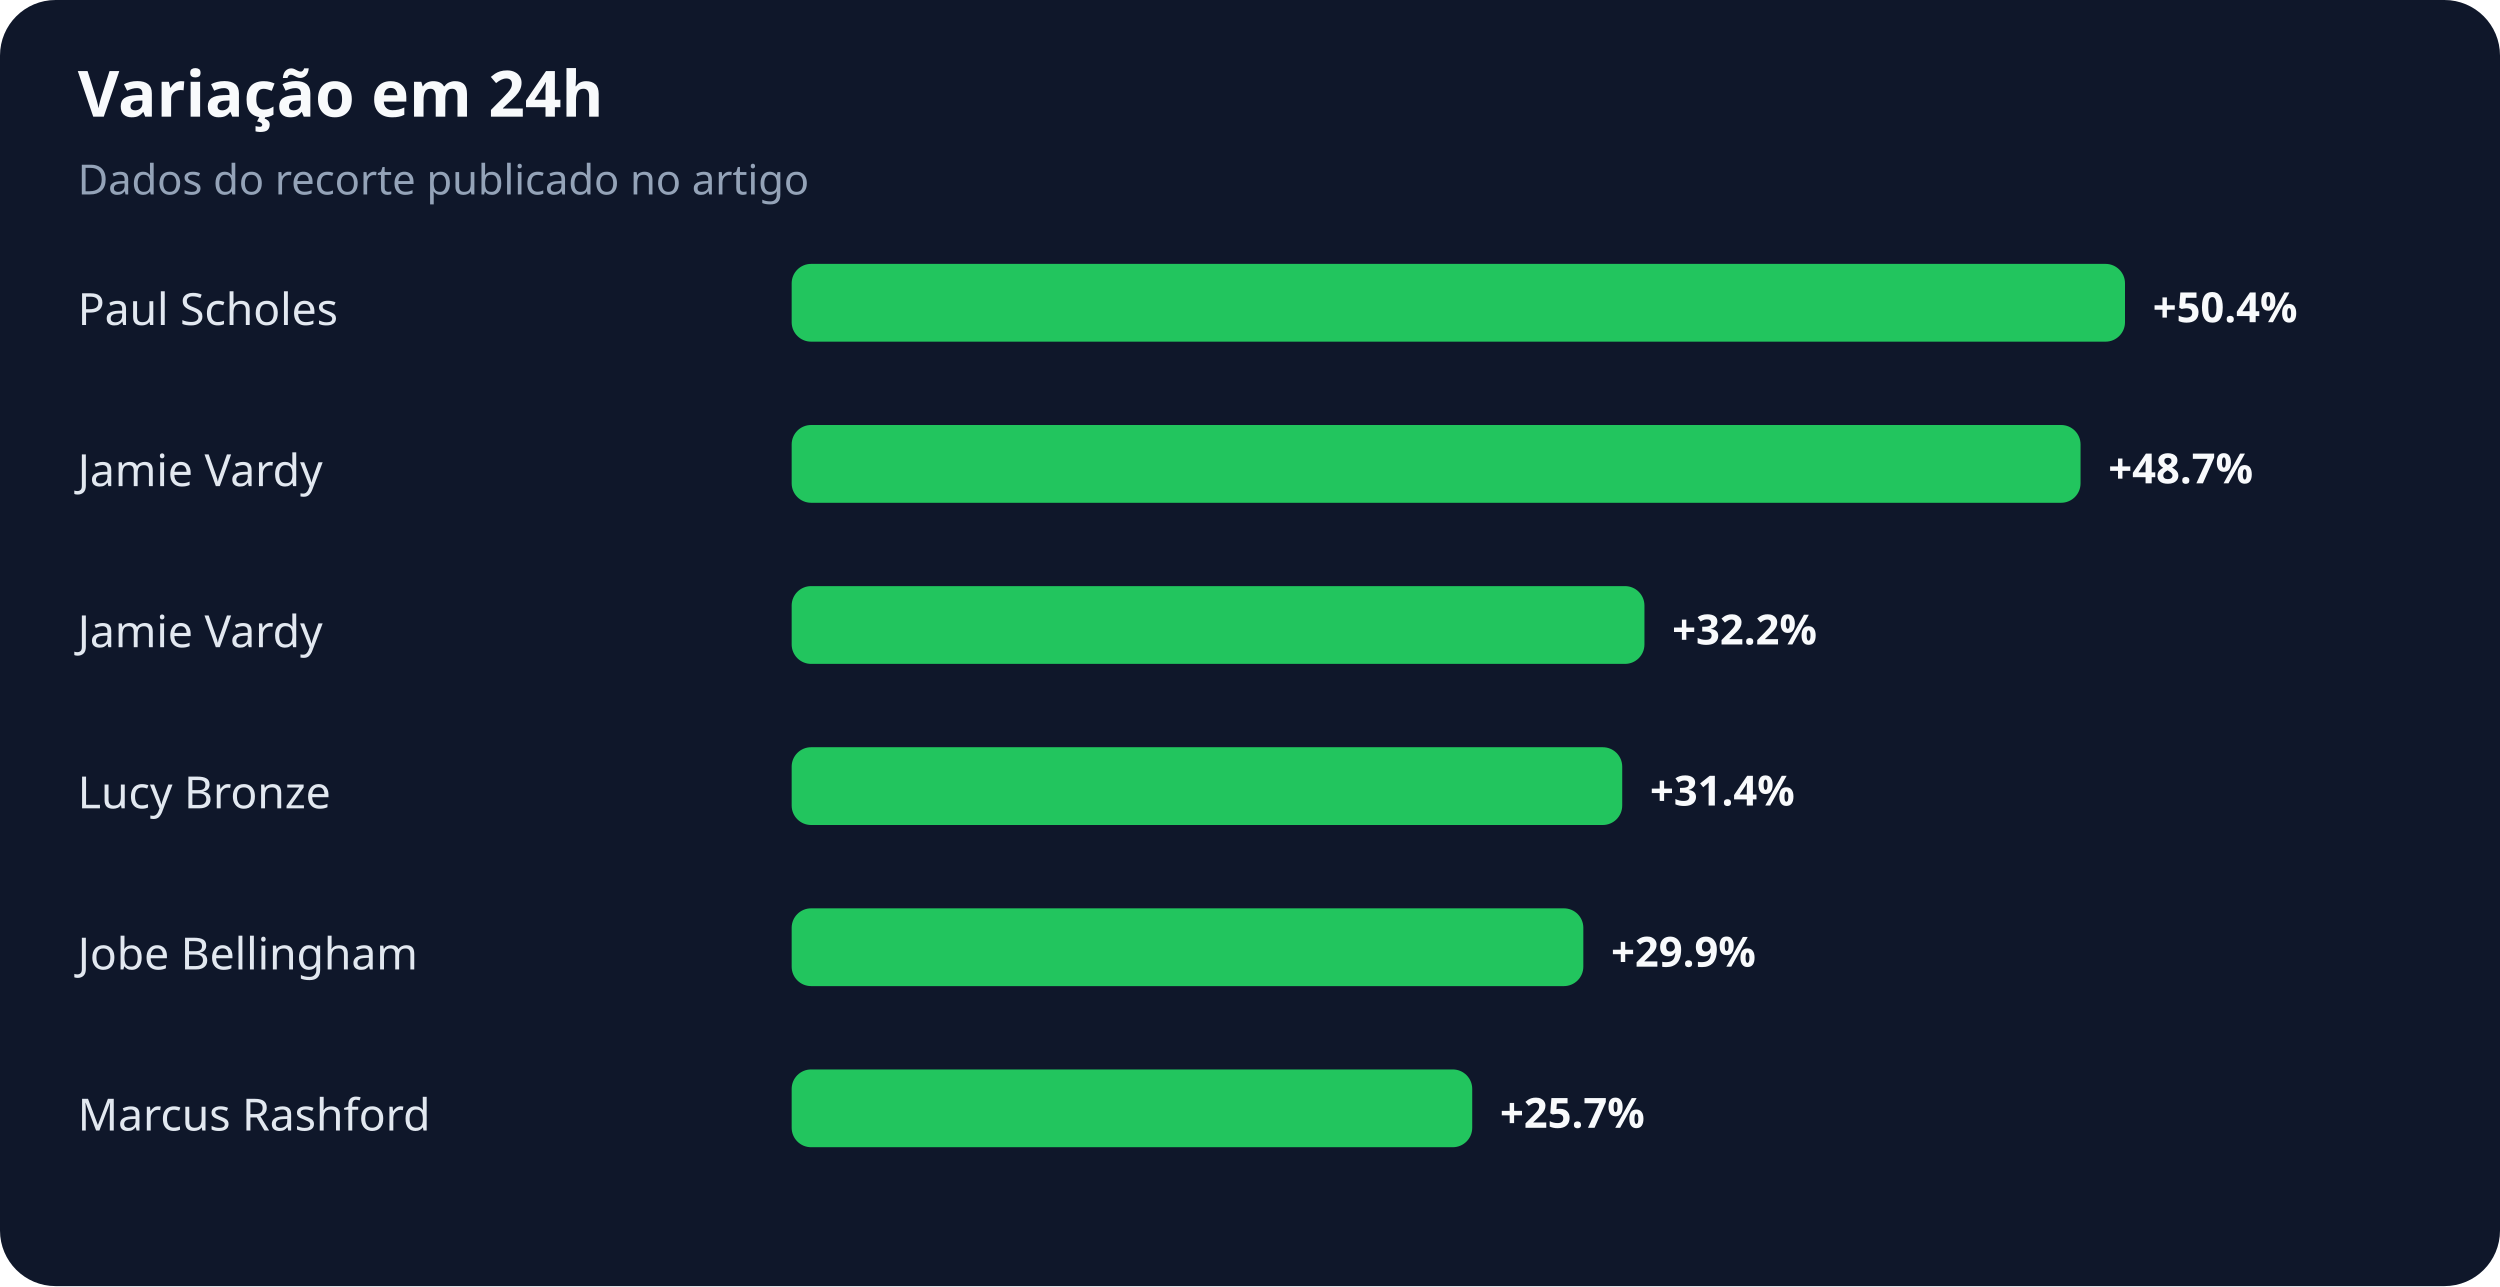
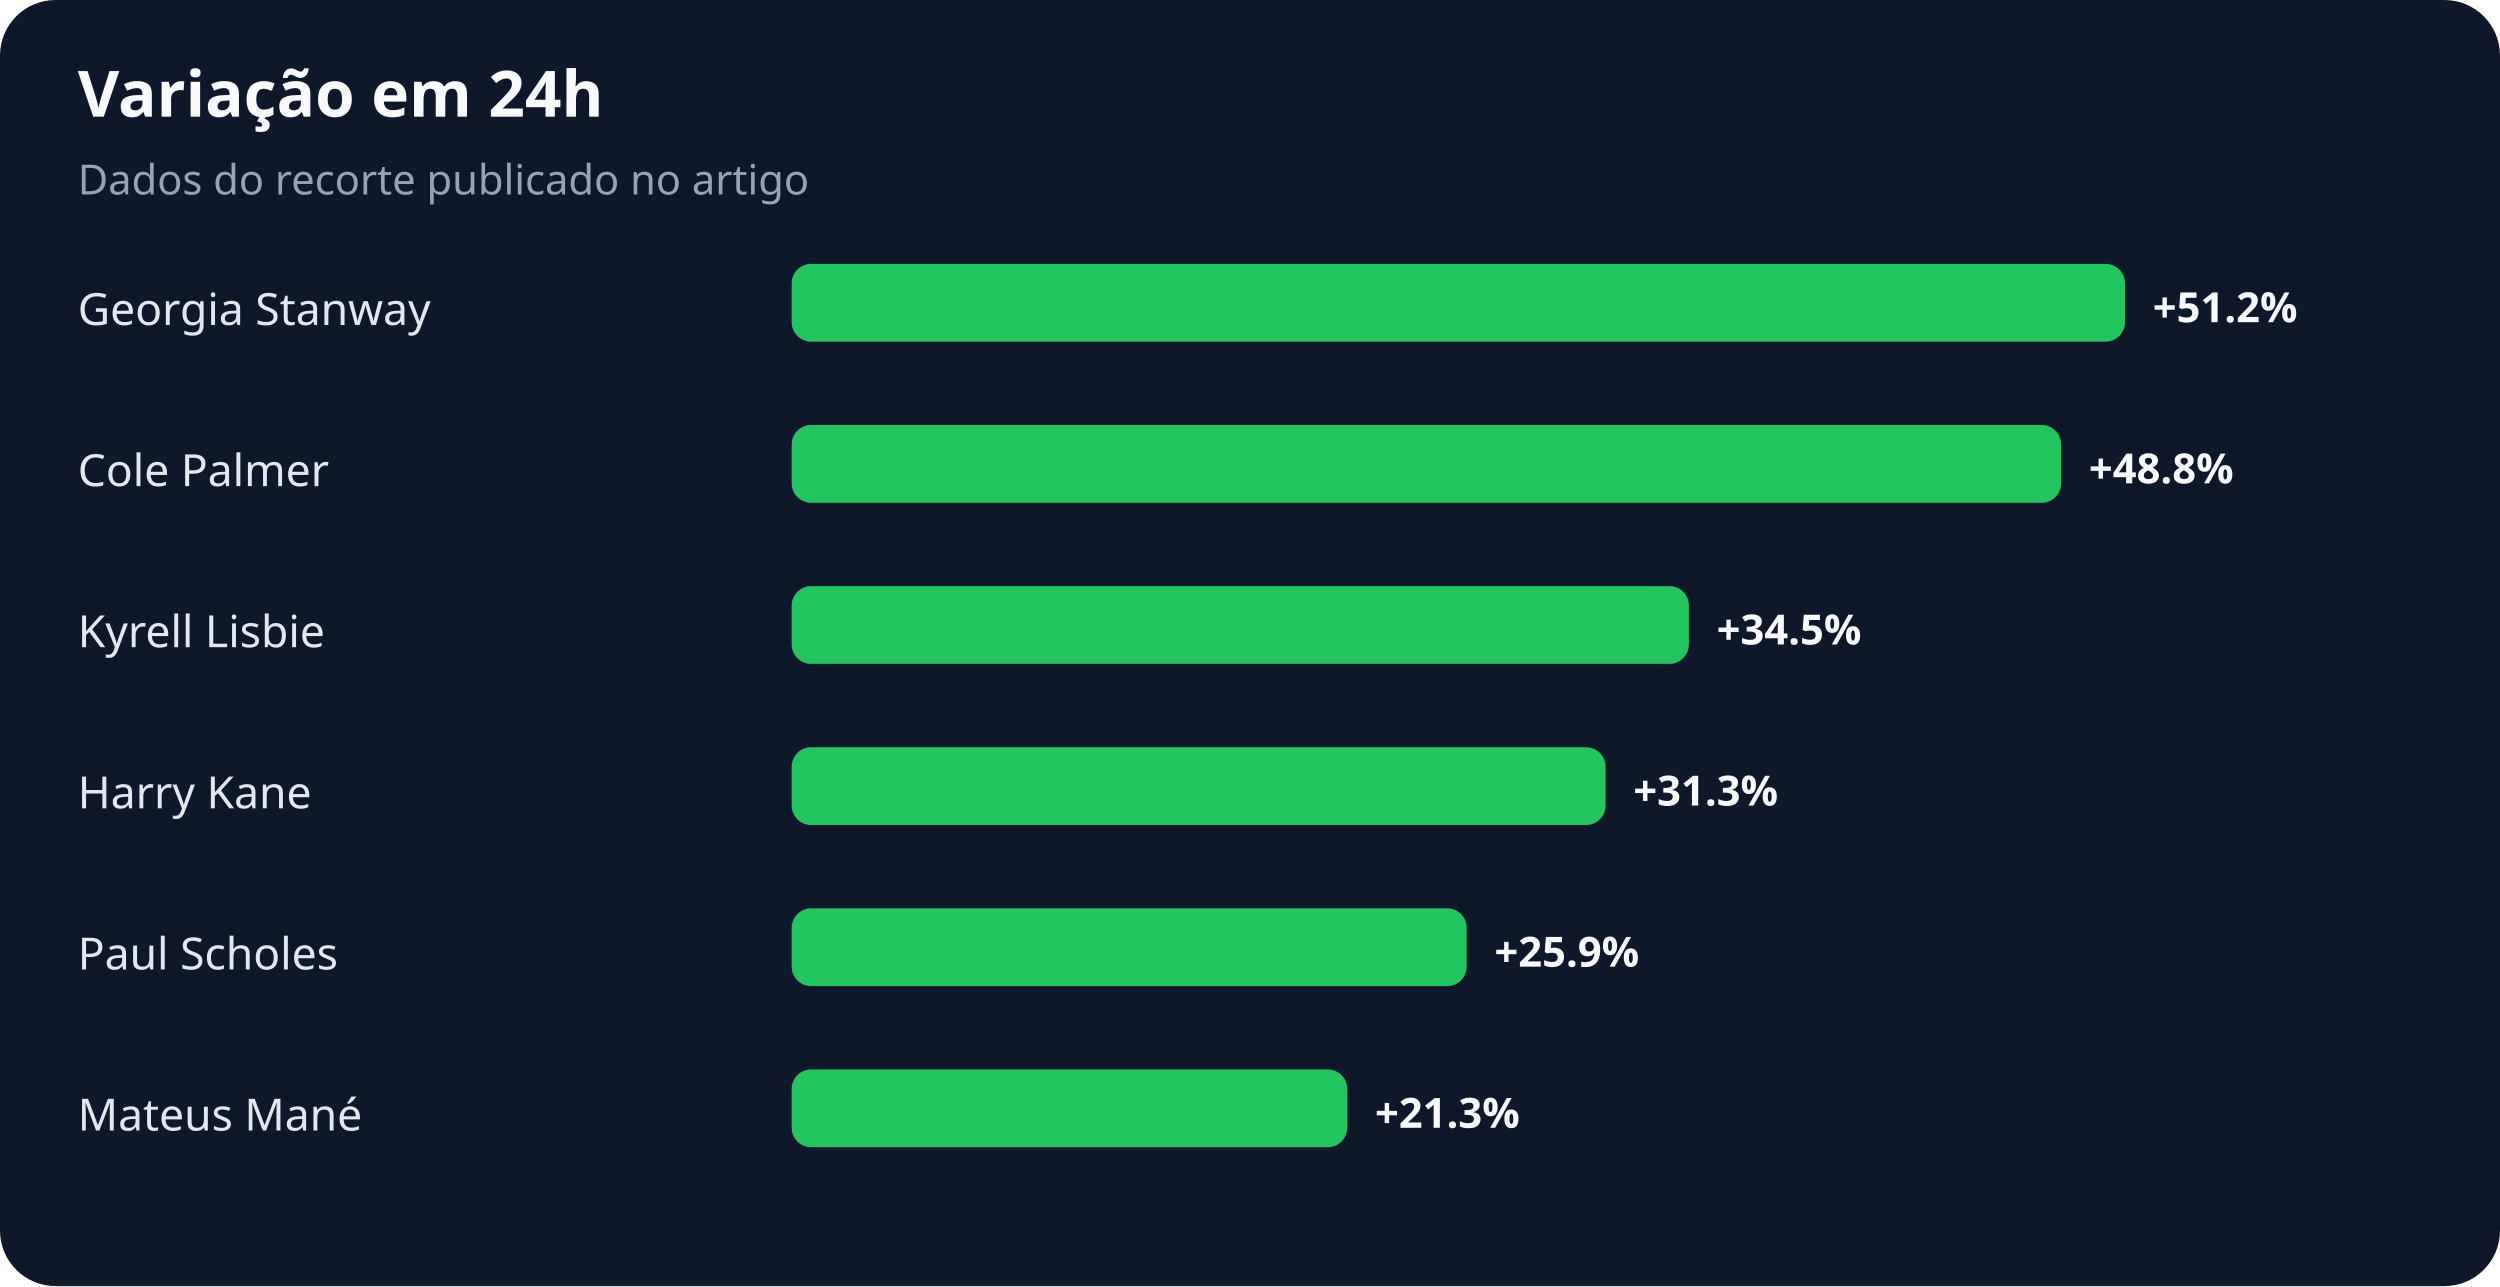
<svg xmlns="http://www.w3.org/2000/svg" width="900" height="463" viewBox="0 0 900 463" role="img" aria-labelledby="title desc">
  <rect width="100%" height="100%" rx="20" fill="#0f172a" />
  <text x="28" y="42" fill="#f8fafc" font-family="system-ui,sans-serif" font-size="23" font-weight="700">Variação em 24h</text>
  <text x="28" y="70" fill="#94a3b8" font-family="system-ui,sans-serif" font-size="15">Dados do recorte publicado no artigo</text>
-   <text x="28" y="117" fill="#e2e8f0" font-family="system-ui,sans-serif" font-size="16">Paul Scholes</text>
+   <text x="28" y="117" fill="#e2e8f0" font-family="system-ui,sans-serif" font-size="16">Georgia Stanway</text>
  <rect x="285" y="95" width="480" height="28" rx="7" fill="#22c55e" />
-   <text x="775" y="116" fill="#f8fafc" font-family="system-ui,sans-serif" font-size="15" font-weight="700">+50.4%</text>
-   <text x="28" y="175" fill="#e2e8f0" font-family="system-ui,sans-serif" font-size="16">Jamie Vardy</text>
-   <rect x="285" y="153" width="464" height="28" rx="7" fill="#22c55e" />
-   <text x="759" y="174" fill="#f8fafc" font-family="system-ui,sans-serif" font-size="15" font-weight="700">+48.7%</text>
-   <text x="28" y="233" fill="#e2e8f0" font-family="system-ui,sans-serif" font-size="16">Jamie Vardy</text>
-   <rect x="285" y="211" width="307" height="28" rx="7" fill="#22c55e" />
-   <text x="602" y="232" fill="#f8fafc" font-family="system-ui,sans-serif" font-size="15" font-weight="700">+32.2%</text>
-   <text x="28" y="291" fill="#e2e8f0" font-family="system-ui,sans-serif" font-size="16">Lucy Bronze</text>
-   <rect x="285" y="269" width="299" height="28" rx="7" fill="#22c55e" />
-   <text x="594" y="290" fill="#f8fafc" font-family="system-ui,sans-serif" font-size="15" font-weight="700">+31.4%</text>
-   <text x="28" y="349" fill="#e2e8f0" font-family="system-ui,sans-serif" font-size="16">Jobe Bellingham</text>
-   <rect x="285" y="327" width="285" height="28" rx="7" fill="#22c55e" />
-   <text x="580" y="348" fill="#f8fafc" font-family="system-ui,sans-serif" font-size="15" font-weight="700">+29.9%</text>
-   <text x="28" y="407" fill="#e2e8f0" font-family="system-ui,sans-serif" font-size="16">Marcus Rashford</text>
-   <rect x="285" y="385" width="245" height="28" rx="7" fill="#22c55e" />
-   <text x="540" y="406" fill="#f8fafc" font-family="system-ui,sans-serif" font-size="15" font-weight="700">+25.7%</text>
+   <text x="775" y="116" fill="#f8fafc" font-family="system-ui,sans-serif" font-size="15" font-weight="700">+51.2%</text>
+   <text x="28" y="175" fill="#e2e8f0" font-family="system-ui,sans-serif" font-size="16">Cole Palmer</text>
+   <rect x="285" y="153" width="457" height="28" rx="7" fill="#22c55e" />
+   <text x="752" y="174" fill="#f8fafc" font-family="system-ui,sans-serif" font-size="15" font-weight="700">+48.8%</text>
+   <text x="28" y="233" fill="#e2e8f0" font-family="system-ui,sans-serif" font-size="16">Kyrell Lisbie</text>
+   <rect x="285" y="211" width="323" height="28" rx="7" fill="#22c55e" />
+   <text x="618" y="232" fill="#f8fafc" font-family="system-ui,sans-serif" font-size="15" font-weight="700">+34.5%</text>
+   <text x="28" y="291" fill="#e2e8f0" font-family="system-ui,sans-serif" font-size="16">Harry Kane</text>
+   <rect x="285" y="269" width="293" height="28" rx="7" fill="#22c55e" />
+   <text x="588" y="290" fill="#f8fafc" font-family="system-ui,sans-serif" font-size="15" font-weight="700">+31.3%</text>
+   <text x="28" y="349" fill="#e2e8f0" font-family="system-ui,sans-serif" font-size="16">Paul Scholes</text>
+   <rect x="285" y="327" width="243" height="28" rx="7" fill="#22c55e" />
+   <text x="538" y="348" fill="#f8fafc" font-family="system-ui,sans-serif" font-size="15" font-weight="700">+25.9%</text>
+   <text x="28" y="407" fill="#e2e8f0" font-family="system-ui,sans-serif" font-size="16">Mateus Mané</text>
+   <rect x="285" y="385" width="200" height="28" rx="7" fill="#22c55e" />
+   <text x="495" y="406" fill="#f8fafc" font-family="system-ui,sans-serif" font-size="15" font-weight="700">+21.3%</text>
</svg>
